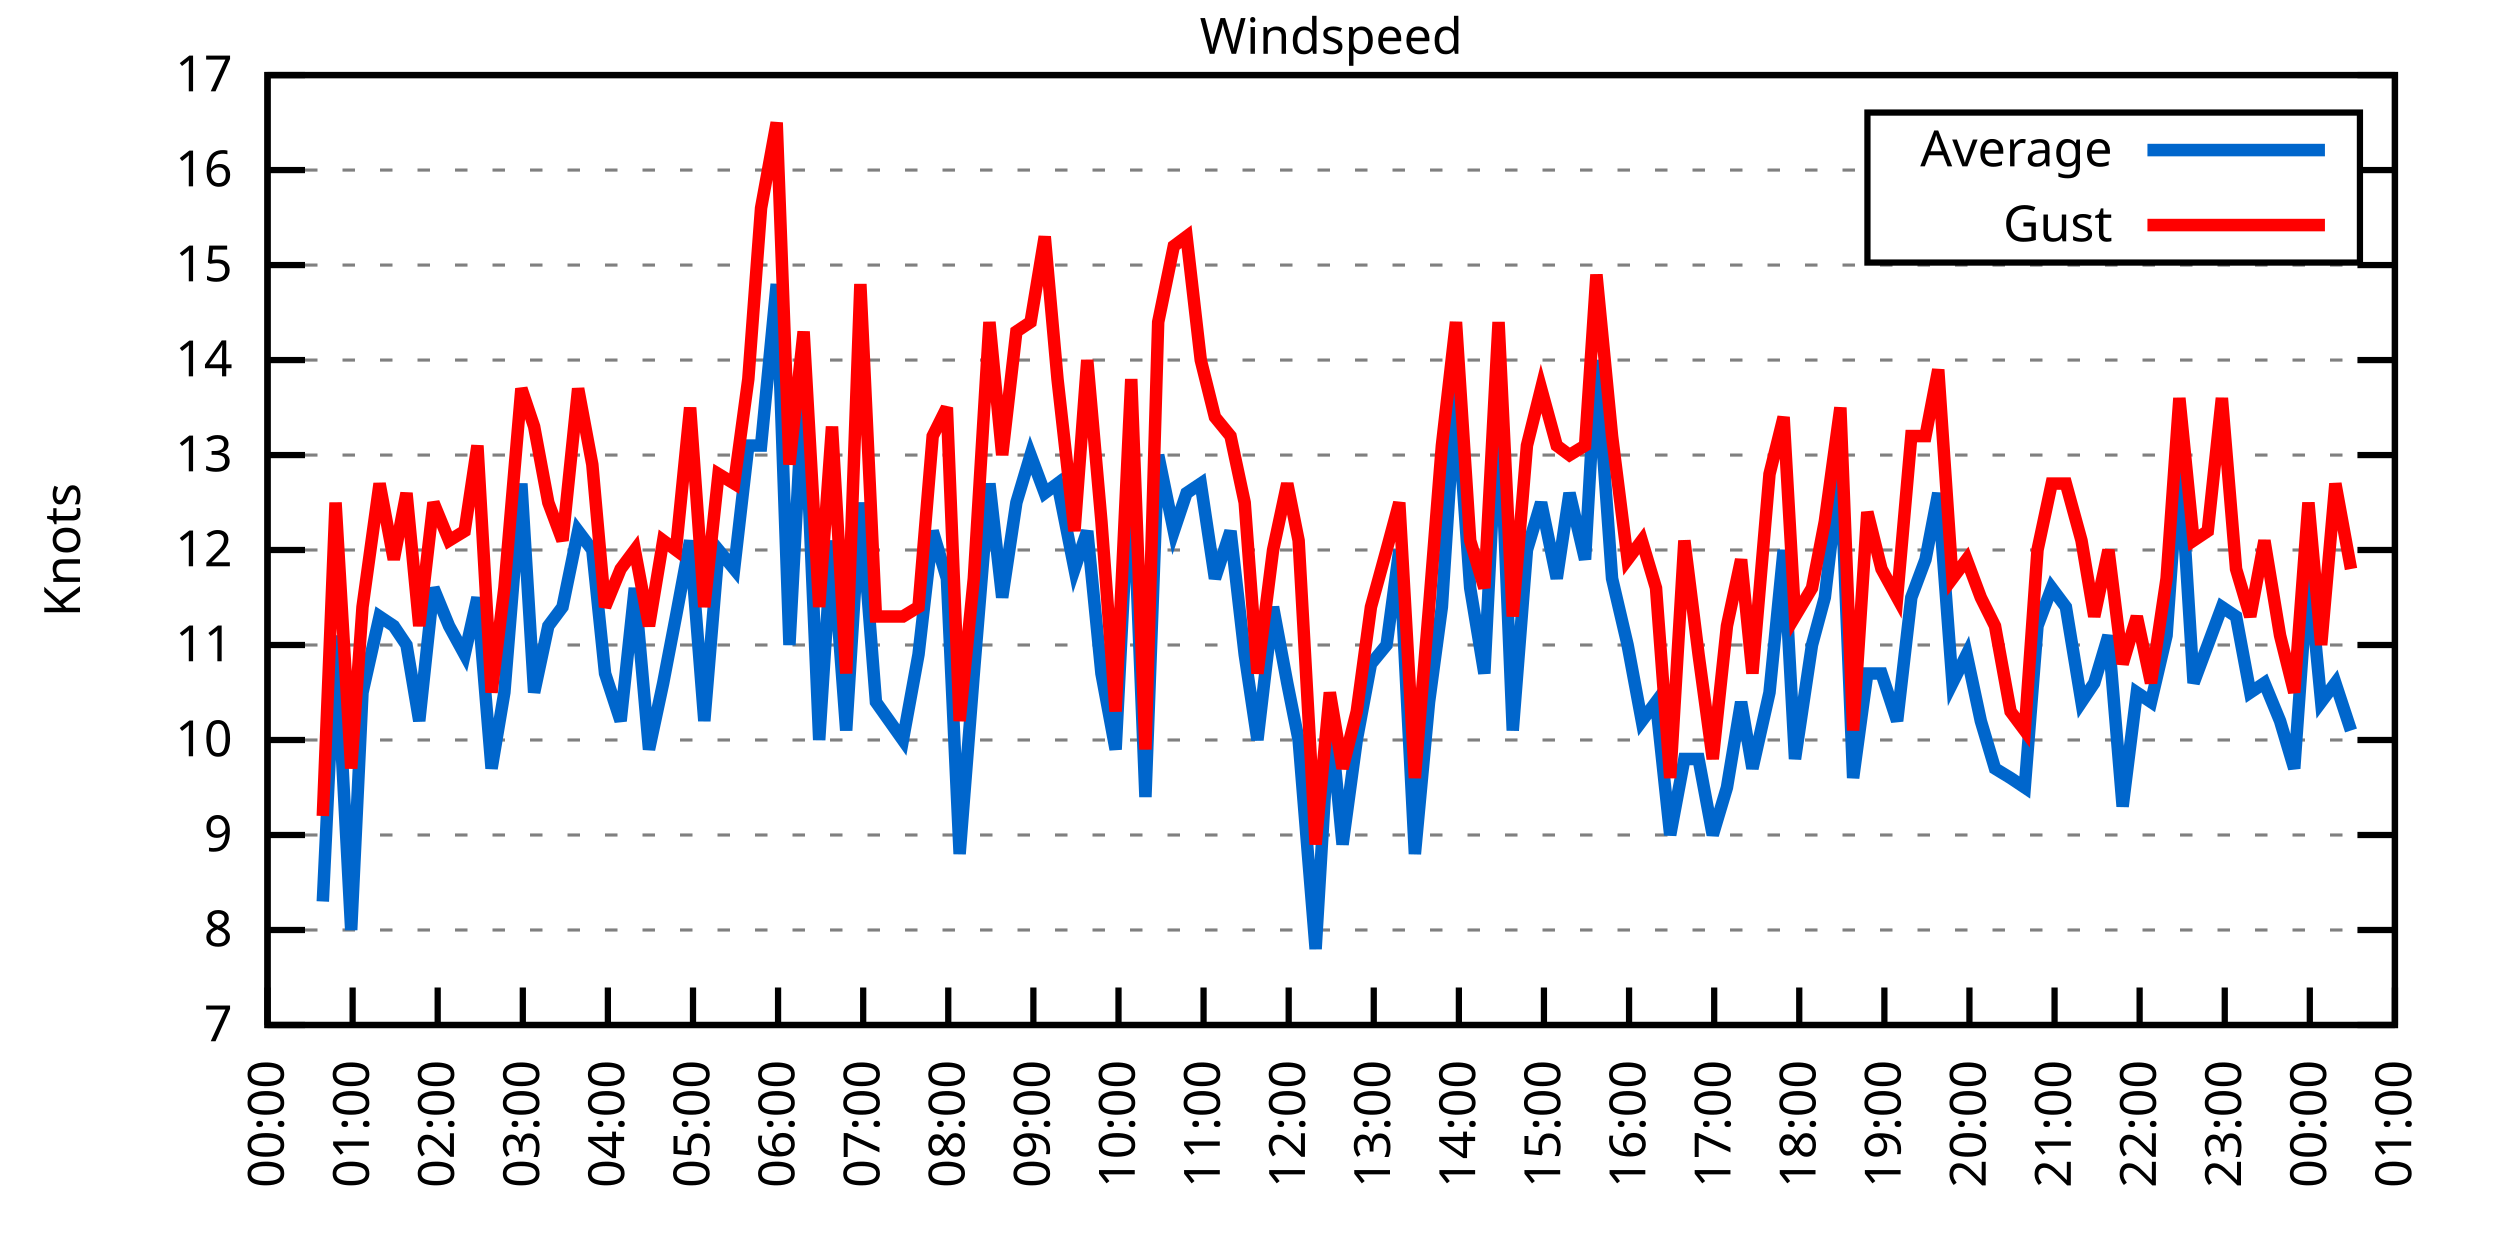
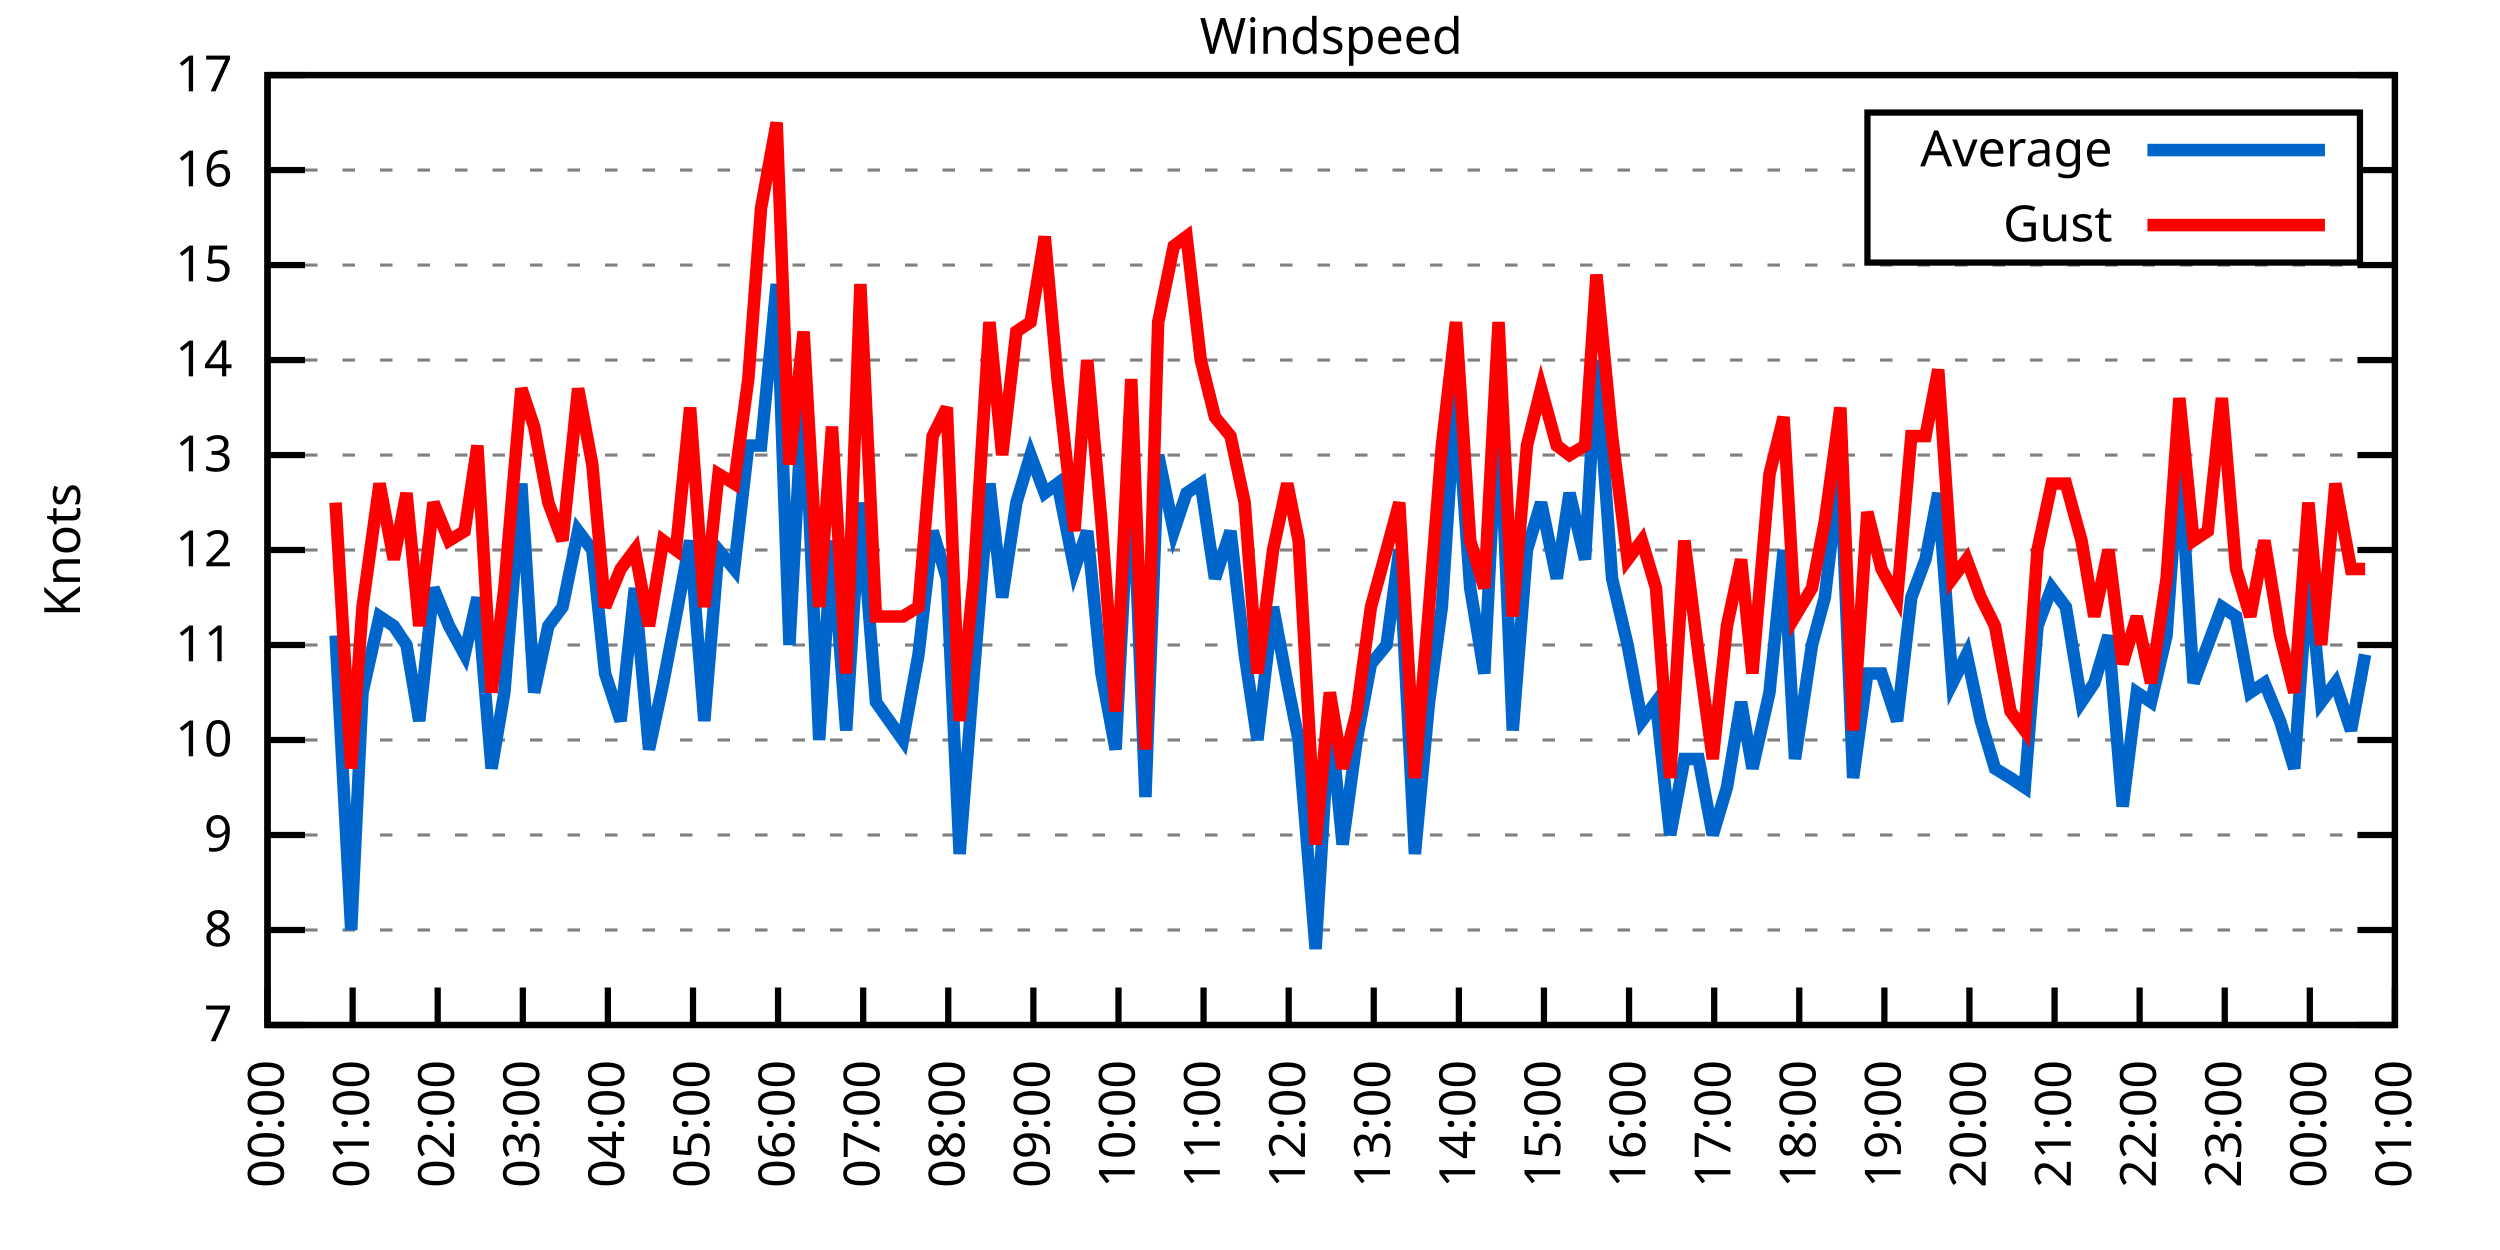
<svg xmlns="http://www.w3.org/2000/svg" xmlns:xlink="http://www.w3.org/1999/xlink" width="400" height="200" viewBox="0 0 400 200">
  <g id="gnuplot_canvas">
    <rect x="0" y="0" width="400" height="200" fill="none" />
    <defs>
      <circle id="gpDot" r="0.5" stroke-width="0.5" stroke="currentColor" />
      <path id="gpPt0" stroke-width="0.333" stroke="currentColor" d="M-1,0 h2 M0,-1 v2" />
      <path id="gpPt1" stroke-width="0.333" stroke="currentColor" d="M-1,-1 L1,1 M1,-1 L-1,1" />
      <path id="gpPt2" stroke-width="0.333" stroke="currentColor" d="M-1,0 L1,0 M0,-1 L0,1 M-1,-1 L1,1 M-1,1 L1,-1" />
      <rect id="gpPt3" stroke-width="0.333" stroke="currentColor" x="-1" y="-1" width="2" height="2" />
      <rect id="gpPt4" stroke-width="0.333" stroke="currentColor" fill="currentColor" x="-1" y="-1" width="2" height="2" />
      <circle id="gpPt5" stroke-width="0.333" stroke="currentColor" cx="0" cy="0" r="1" />
      <use xlink:href="#gpPt5" id="gpPt6" fill="currentColor" stroke="none" />
      <path id="gpPt7" stroke-width="0.333" stroke="currentColor" d="M0,-1.33 L-1.33,0.67 L1.33,0.67 z" />
      <use xlink:href="#gpPt7" id="gpPt8" fill="currentColor" stroke="none" />
      <use xlink:href="#gpPt7" id="gpPt9" stroke="currentColor" transform="rotate(180)" />
      <use xlink:href="#gpPt9" id="gpPt10" fill="currentColor" stroke="none" />
      <use xlink:href="#gpPt3" id="gpPt11" stroke="currentColor" transform="rotate(45)" />
      <use xlink:href="#gpPt11" id="gpPt12" fill="currentColor" stroke="none" />
      <path id="gpPt13" stroke-width="0.333" stroke="currentColor" d="M0,1.330 L1.265,0.411 L0.782,-1.067 L-0.782,-1.076 L-1.265,0.411 z" />
      <use xlink:href="#gpPt13" id="gpPt14" fill="currentColor" stroke="none" />
      <filter id="textbox" filterUnits="objectBoundingBox" x="0" y="0" height="1" width="1">
        <feFlood flood-color="white" flood-opacity="1" result="bgnd" />
        <feComposite in="SourceGraphic" in2="bgnd" operator="atop" />
      </filter>
      <filter id="greybox" filterUnits="objectBoundingBox" x="0" y="0" height="1" width="1">
        <feFlood flood-color="lightgrey" flood-opacity="1" result="grey" />
        <feComposite in="SourceGraphic" in2="grey" operator="atop" />
      </filter>
    </defs>
    <g fill="none" color="white" stroke="currentColor" stroke-width="1.00" stroke-linecap="butt" stroke-linejoin="miter">
</g>
    <g fill="none" color="black" stroke="currentColor" stroke-width="1.00" stroke-linecap="butt" stroke-linejoin="miter">
      <g stroke="none" shape-rendering="crispEdges">
        <polygon fill="rgb(255, 255, 255)" points="42.80,164.00 383.18,164.00 383.18,12.02 42.80,12.02 " />
      </g>
    </g>
    <g fill="none" color="black" stroke="currentColor" stroke-width="1.00" stroke-linecap="butt" stroke-linejoin="miter">
</g>
    <g fill="none" color="black" stroke="black" stroke-width="0.50" stroke-linecap="butt" stroke-linejoin="miter">
</g>
    <g fill="none" color="gray" stroke="currentColor" stroke-width="0.50" stroke-linecap="butt" stroke-linejoin="miter">
      <path stroke="gray" stroke-dasharray="2,4" class="gridline" d="M42.80,164.00 L383.19,164.00  " />
    </g>
    <g fill="none" color="gray" stroke="gray" stroke-width="1.00" stroke-linecap="butt" stroke-linejoin="miter">
</g>
    <g fill="none" color="black" stroke="currentColor" stroke-width="1.00" stroke-linecap="butt" stroke-linejoin="miter">
      <path stroke="black" d="M42.80,164.00 L48.80,164.00 M383.19,164.00 L377.19,164.00  " />
      <g transform="translate(37.20,166.60)" stroke="none" fill="black" font-family="Sans" font-size="8.00" text-anchor="end">
        <text>
          <tspan font-family="Sans"> 7</tspan>
        </text>
      </g>
    </g>
    <g fill="none" color="black" stroke="currentColor" stroke-width="1.00" stroke-linecap="butt" stroke-linejoin="miter">
</g>
    <g fill="none" color="black" stroke="black" stroke-width="0.50" stroke-linecap="butt" stroke-linejoin="miter">
</g>
    <g fill="none" color="gray" stroke="currentColor" stroke-width="0.50" stroke-linecap="butt" stroke-linejoin="miter">
      <path stroke="gray" stroke-dasharray="2,4" class="gridline" d="M42.80,148.80 L383.19,148.80  " />
    </g>
    <g fill="none" color="gray" stroke="gray" stroke-width="1.00" stroke-linecap="butt" stroke-linejoin="miter">
</g>
    <g fill="none" color="black" stroke="currentColor" stroke-width="1.00" stroke-linecap="butt" stroke-linejoin="miter">
      <path stroke="black" d="M42.80,148.80 L48.80,148.80 M383.19,148.80 L377.19,148.80  " />
      <g transform="translate(37.20,151.40)" stroke="none" fill="black" font-family="Sans" font-size="8.00" text-anchor="end">
        <text>
          <tspan font-family="Sans"> 8</tspan>
        </text>
      </g>
    </g>
    <g fill="none" color="black" stroke="currentColor" stroke-width="1.00" stroke-linecap="butt" stroke-linejoin="miter">
</g>
    <g fill="none" color="black" stroke="black" stroke-width="0.50" stroke-linecap="butt" stroke-linejoin="miter">
</g>
    <g fill="none" color="gray" stroke="currentColor" stroke-width="0.50" stroke-linecap="butt" stroke-linejoin="miter">
      <path stroke="gray" stroke-dasharray="2,4" class="gridline" d="M42.80,133.60 L383.19,133.60  " />
    </g>
    <g fill="none" color="gray" stroke="gray" stroke-width="1.00" stroke-linecap="butt" stroke-linejoin="miter">
</g>
    <g fill="none" color="black" stroke="currentColor" stroke-width="1.00" stroke-linecap="butt" stroke-linejoin="miter">
      <path stroke="black" d="M42.80,133.60 L48.80,133.60 M383.19,133.60 L377.19,133.60  " />
      <g transform="translate(37.20,136.20)" stroke="none" fill="black" font-family="Sans" font-size="8.00" text-anchor="end">
        <text>
          <tspan font-family="Sans"> 9</tspan>
        </text>
      </g>
    </g>
    <g fill="none" color="black" stroke="currentColor" stroke-width="1.00" stroke-linecap="butt" stroke-linejoin="miter">
</g>
    <g fill="none" color="black" stroke="black" stroke-width="0.50" stroke-linecap="butt" stroke-linejoin="miter">
</g>
    <g fill="none" color="gray" stroke="currentColor" stroke-width="0.50" stroke-linecap="butt" stroke-linejoin="miter">
      <path stroke="gray" stroke-dasharray="2,4" class="gridline" d="M42.80,118.40 L383.19,118.40  " />
    </g>
    <g fill="none" color="gray" stroke="gray" stroke-width="1.00" stroke-linecap="butt" stroke-linejoin="miter">
</g>
    <g fill="none" color="black" stroke="currentColor" stroke-width="1.00" stroke-linecap="butt" stroke-linejoin="miter">
      <path stroke="black" d="M42.80,118.40 L48.80,118.40 M383.19,118.40 L377.19,118.40  " />
      <g transform="translate(37.20,121.00)" stroke="none" fill="black" font-family="Sans" font-size="8.00" text-anchor="end">
        <text>
          <tspan font-family="Sans"> 10</tspan>
        </text>
      </g>
    </g>
    <g fill="none" color="black" stroke="currentColor" stroke-width="1.00" stroke-linecap="butt" stroke-linejoin="miter">
</g>
    <g fill="none" color="black" stroke="black" stroke-width="0.50" stroke-linecap="butt" stroke-linejoin="miter">
</g>
    <g fill="none" color="gray" stroke="currentColor" stroke-width="0.50" stroke-linecap="butt" stroke-linejoin="miter">
      <path stroke="gray" stroke-dasharray="2,4" class="gridline" d="M42.80,103.20 L383.19,103.20  " />
    </g>
    <g fill="none" color="gray" stroke="gray" stroke-width="1.00" stroke-linecap="butt" stroke-linejoin="miter">
</g>
    <g fill="none" color="black" stroke="currentColor" stroke-width="1.00" stroke-linecap="butt" stroke-linejoin="miter">
      <path stroke="black" d="M42.80,103.20 L48.80,103.20 M383.19,103.20 L377.19,103.20  " />
      <g transform="translate(37.20,105.80)" stroke="none" fill="black" font-family="Sans" font-size="8.00" text-anchor="end">
        <text>
          <tspan font-family="Sans"> 11</tspan>
        </text>
      </g>
    </g>
    <g fill="none" color="black" stroke="currentColor" stroke-width="1.00" stroke-linecap="butt" stroke-linejoin="miter">
</g>
    <g fill="none" color="black" stroke="black" stroke-width="0.50" stroke-linecap="butt" stroke-linejoin="miter">
</g>
    <g fill="none" color="gray" stroke="currentColor" stroke-width="0.50" stroke-linecap="butt" stroke-linejoin="miter">
      <path stroke="gray" stroke-dasharray="2,4" class="gridline" d="M42.80,88.00 L383.19,88.00  " />
    </g>
    <g fill="none" color="gray" stroke="gray" stroke-width="1.00" stroke-linecap="butt" stroke-linejoin="miter">
</g>
    <g fill="none" color="black" stroke="currentColor" stroke-width="1.00" stroke-linecap="butt" stroke-linejoin="miter">
      <path stroke="black" d="M42.80,88.00 L48.80,88.00 M383.19,88.00 L377.19,88.00  " />
      <g transform="translate(37.20,90.60)" stroke="none" fill="black" font-family="Sans" font-size="8.00" text-anchor="end">
        <text>
          <tspan font-family="Sans"> 12</tspan>
        </text>
      </g>
    </g>
    <g fill="none" color="black" stroke="currentColor" stroke-width="1.00" stroke-linecap="butt" stroke-linejoin="miter">
</g>
    <g fill="none" color="black" stroke="black" stroke-width="0.50" stroke-linecap="butt" stroke-linejoin="miter">
</g>
    <g fill="none" color="gray" stroke="currentColor" stroke-width="0.50" stroke-linecap="butt" stroke-linejoin="miter">
      <path stroke="gray" stroke-dasharray="2,4" class="gridline" d="M42.80,72.81 L383.19,72.81  " />
    </g>
    <g fill="none" color="gray" stroke="gray" stroke-width="1.00" stroke-linecap="butt" stroke-linejoin="miter">
</g>
    <g fill="none" color="black" stroke="currentColor" stroke-width="1.00" stroke-linecap="butt" stroke-linejoin="miter">
      <path stroke="black" d="M42.80,72.81 L48.80,72.81 M383.19,72.81 L377.19,72.81  " />
      <g transform="translate(37.20,75.41)" stroke="none" fill="black" font-family="Sans" font-size="8.00" text-anchor="end">
        <text>
          <tspan font-family="Sans"> 13</tspan>
        </text>
      </g>
    </g>
    <g fill="none" color="black" stroke="currentColor" stroke-width="1.00" stroke-linecap="butt" stroke-linejoin="miter">
</g>
    <g fill="none" color="black" stroke="black" stroke-width="0.50" stroke-linecap="butt" stroke-linejoin="miter">
</g>
    <g fill="none" color="gray" stroke="currentColor" stroke-width="0.50" stroke-linecap="butt" stroke-linejoin="miter">
      <path stroke="gray" stroke-dasharray="2,4" class="gridline" d="M42.80,57.61 L383.19,57.61  " />
    </g>
    <g fill="none" color="gray" stroke="gray" stroke-width="1.00" stroke-linecap="butt" stroke-linejoin="miter">
</g>
    <g fill="none" color="black" stroke="currentColor" stroke-width="1.00" stroke-linecap="butt" stroke-linejoin="miter">
      <path stroke="black" d="M42.80,57.61 L48.80,57.61 M383.19,57.61 L377.19,57.61  " />
      <g transform="translate(37.20,60.21)" stroke="none" fill="black" font-family="Sans" font-size="8.00" text-anchor="end">
        <text>
          <tspan font-family="Sans"> 14</tspan>
        </text>
      </g>
    </g>
    <g fill="none" color="black" stroke="currentColor" stroke-width="1.00" stroke-linecap="butt" stroke-linejoin="miter">
</g>
    <g fill="none" color="black" stroke="black" stroke-width="0.50" stroke-linecap="butt" stroke-linejoin="miter">
</g>
    <g fill="none" color="gray" stroke="currentColor" stroke-width="0.50" stroke-linecap="butt" stroke-linejoin="miter">
      <path stroke="gray" stroke-dasharray="2,4" class="gridline" d="M42.80,42.41 L383.19,42.41  " />
    </g>
    <g fill="none" color="gray" stroke="gray" stroke-width="1.00" stroke-linecap="butt" stroke-linejoin="miter">
</g>
    <g fill="none" color="black" stroke="currentColor" stroke-width="1.00" stroke-linecap="butt" stroke-linejoin="miter">
      <path stroke="black" d="M42.80,42.41 L48.80,42.41 M383.19,42.41 L377.19,42.41  " />
      <g transform="translate(37.20,45.01)" stroke="none" fill="black" font-family="Sans" font-size="8.00" text-anchor="end">
        <text>
          <tspan font-family="Sans"> 15</tspan>
        </text>
      </g>
    </g>
    <g fill="none" color="black" stroke="currentColor" stroke-width="1.00" stroke-linecap="butt" stroke-linejoin="miter">
</g>
    <g fill="none" color="black" stroke="black" stroke-width="0.50" stroke-linecap="butt" stroke-linejoin="miter">
</g>
    <g fill="none" color="gray" stroke="currentColor" stroke-width="0.50" stroke-linecap="butt" stroke-linejoin="miter">
      <path stroke="gray" stroke-dasharray="2,4" class="gridline" d="M42.80,27.21 L298.79,27.21 M377.59,27.21 L383.19,27.21  " />
    </g>
    <g fill="none" color="gray" stroke="gray" stroke-width="1.00" stroke-linecap="butt" stroke-linejoin="miter">
</g>
    <g fill="none" color="black" stroke="currentColor" stroke-width="1.00" stroke-linecap="butt" stroke-linejoin="miter">
      <path stroke="black" d="M42.80,27.21 L48.80,27.21 M383.19,27.21 L377.19,27.21  " />
      <g transform="translate(37.20,29.81)" stroke="none" fill="black" font-family="Sans" font-size="8.00" text-anchor="end">
        <text>
          <tspan font-family="Sans"> 16</tspan>
        </text>
      </g>
    </g>
    <g fill="none" color="black" stroke="currentColor" stroke-width="1.00" stroke-linecap="butt" stroke-linejoin="miter">
</g>
    <g fill="none" color="black" stroke="black" stroke-width="0.50" stroke-linecap="butt" stroke-linejoin="miter">
</g>
    <g fill="none" color="gray" stroke="currentColor" stroke-width="0.50" stroke-linecap="butt" stroke-linejoin="miter">
      <path stroke="gray" stroke-dasharray="2,4" class="gridline" d="M42.80,12.01 L383.19,12.01  " />
    </g>
    <g fill="none" color="gray" stroke="gray" stroke-width="1.00" stroke-linecap="butt" stroke-linejoin="miter">
</g>
    <g fill="none" color="black" stroke="currentColor" stroke-width="1.00" stroke-linecap="butt" stroke-linejoin="miter">
      <path stroke="black" d="M42.80,12.01 L48.80,12.01 M383.19,12.01 L377.19,12.01  " />
      <g transform="translate(37.20,14.61)" stroke="none" fill="black" font-family="Sans" font-size="8.00" text-anchor="end">
        <text>
          <tspan font-family="Sans"> 17</tspan>
        </text>
      </g>
    </g>
    <g fill="none" color="black" stroke="currentColor" stroke-width="1.00" stroke-linecap="butt" stroke-linejoin="miter">
      <path stroke="black" d="M42.80,164.00 L42.80,158.00  " />
      <g transform="translate(45.40,169.60) rotate(270.00)" stroke="none" fill="black" font-family="Sans" font-size="8.00" text-anchor="end">
        <text>
          <tspan font-family="Sans">00:00</tspan>
        </text>
      </g>
    </g>
    <g fill="none" color="black" stroke="currentColor" stroke-width="1.00" stroke-linecap="butt" stroke-linejoin="miter">
      <path stroke="black" d="M56.42,164.00 L56.42,158.00  " />
      <g transform="translate(59.02,169.60) rotate(270.00)" stroke="none" fill="black" font-family="Sans" font-size="8.00" text-anchor="end">
        <text>
          <tspan font-family="Sans">01:00</tspan>
        </text>
      </g>
    </g>
    <g fill="none" color="black" stroke="currentColor" stroke-width="1.00" stroke-linecap="butt" stroke-linejoin="miter">
      <path stroke="black" d="M70.03,164.00 L70.03,158.00  " />
      <g transform="translate(72.63,169.60) rotate(270.00)" stroke="none" fill="black" font-family="Sans" font-size="8.00" text-anchor="end">
        <text>
          <tspan font-family="Sans">02:00</tspan>
        </text>
      </g>
    </g>
    <g fill="none" color="black" stroke="currentColor" stroke-width="1.00" stroke-linecap="butt" stroke-linejoin="miter">
      <path stroke="black" d="M83.65,164.00 L83.65,158.00  " />
      <g transform="translate(86.25,169.60) rotate(270.00)" stroke="none" fill="black" font-family="Sans" font-size="8.00" text-anchor="end">
        <text>
          <tspan font-family="Sans">03:00</tspan>
        </text>
      </g>
    </g>
    <g fill="none" color="black" stroke="currentColor" stroke-width="1.00" stroke-linecap="butt" stroke-linejoin="miter">
      <path stroke="black" d="M97.26,164.00 L97.26,158.00  " />
      <g transform="translate(99.86,169.60) rotate(270.00)" stroke="none" fill="black" font-family="Sans" font-size="8.00" text-anchor="end">
        <text>
          <tspan font-family="Sans">04:00</tspan>
        </text>
      </g>
    </g>
    <g fill="none" color="black" stroke="currentColor" stroke-width="1.00" stroke-linecap="butt" stroke-linejoin="miter">
      <path stroke="black" d="M110.88,164.00 L110.88,158.00  " />
      <g transform="translate(113.48,169.60) rotate(270.00)" stroke="none" fill="black" font-family="Sans" font-size="8.00" text-anchor="end">
        <text>
          <tspan font-family="Sans">05:00</tspan>
        </text>
      </g>
    </g>
    <g fill="none" color="black" stroke="currentColor" stroke-width="1.00" stroke-linecap="butt" stroke-linejoin="miter">
      <path stroke="black" d="M124.49,164.00 L124.49,158.00  " />
      <g transform="translate(127.09,169.60) rotate(270.00)" stroke="none" fill="black" font-family="Sans" font-size="8.00" text-anchor="end">
        <text>
          <tspan font-family="Sans">06:00</tspan>
        </text>
      </g>
    </g>
    <g fill="none" color="black" stroke="currentColor" stroke-width="1.00" stroke-linecap="butt" stroke-linejoin="miter">
      <path stroke="black" d="M138.11,164.00 L138.11,158.00  " />
      <g transform="translate(140.71,169.60) rotate(270.00)" stroke="none" fill="black" font-family="Sans" font-size="8.00" text-anchor="end">
        <text>
          <tspan font-family="Sans">07:00</tspan>
        </text>
      </g>
    </g>
    <g fill="none" color="black" stroke="currentColor" stroke-width="1.00" stroke-linecap="butt" stroke-linejoin="miter">
      <path stroke="black" d="M151.72,164.00 L151.72,158.00  " />
      <g transform="translate(154.32,169.60) rotate(270.00)" stroke="none" fill="black" font-family="Sans" font-size="8.00" text-anchor="end">
        <text>
          <tspan font-family="Sans">08:00</tspan>
        </text>
      </g>
    </g>
    <g fill="none" color="black" stroke="currentColor" stroke-width="1.00" stroke-linecap="butt" stroke-linejoin="miter">
      <path stroke="black" d="M165.34,164.00 L165.34,158.00  " />
      <g transform="translate(167.94,169.60) rotate(270.00)" stroke="none" fill="black" font-family="Sans" font-size="8.00" text-anchor="end">
        <text>
          <tspan font-family="Sans">09:00</tspan>
        </text>
      </g>
    </g>
    <g fill="none" color="black" stroke="currentColor" stroke-width="1.00" stroke-linecap="butt" stroke-linejoin="miter">
      <path stroke="black" d="M178.96,164.00 L178.96,158.00  " />
      <g transform="translate(181.56,169.60) rotate(270.00)" stroke="none" fill="black" font-family="Sans" font-size="8.00" text-anchor="end">
        <text>
          <tspan font-family="Sans">10:00</tspan>
        </text>
      </g>
    </g>
    <g fill="none" color="black" stroke="currentColor" stroke-width="1.00" stroke-linecap="butt" stroke-linejoin="miter">
      <path stroke="black" d="M192.57,164.00 L192.57,158.00  " />
      <g transform="translate(195.17,169.60) rotate(270.00)" stroke="none" fill="black" font-family="Sans" font-size="8.00" text-anchor="end">
        <text>
          <tspan font-family="Sans">11:00</tspan>
        </text>
      </g>
    </g>
    <g fill="none" color="black" stroke="currentColor" stroke-width="1.00" stroke-linecap="butt" stroke-linejoin="miter">
      <path stroke="black" d="M206.19,164.00 L206.19,158.00  " />
      <g transform="translate(208.79,169.60) rotate(270.00)" stroke="none" fill="black" font-family="Sans" font-size="8.00" text-anchor="end">
        <text>
          <tspan font-family="Sans">12:00</tspan>
        </text>
      </g>
    </g>
    <g fill="none" color="black" stroke="currentColor" stroke-width="1.00" stroke-linecap="butt" stroke-linejoin="miter">
      <path stroke="black" d="M219.80,164.00 L219.80,158.00  " />
      <g transform="translate(222.40,169.60) rotate(270.00)" stroke="none" fill="black" font-family="Sans" font-size="8.00" text-anchor="end">
        <text>
          <tspan font-family="Sans">13:00</tspan>
        </text>
      </g>
    </g>
    <g fill="none" color="black" stroke="currentColor" stroke-width="1.00" stroke-linecap="butt" stroke-linejoin="miter">
      <path stroke="black" d="M233.42,164.00 L233.42,158.00  " />
      <g transform="translate(236.02,169.60) rotate(270.00)" stroke="none" fill="black" font-family="Sans" font-size="8.00" text-anchor="end">
        <text>
          <tspan font-family="Sans">14:00</tspan>
        </text>
      </g>
    </g>
    <g fill="none" color="black" stroke="currentColor" stroke-width="1.00" stroke-linecap="butt" stroke-linejoin="miter">
      <path stroke="black" d="M247.03,164.00 L247.03,158.00  " />
      <g transform="translate(249.63,169.60) rotate(270.00)" stroke="none" fill="black" font-family="Sans" font-size="8.00" text-anchor="end">
        <text>
          <tspan font-family="Sans">15:00</tspan>
        </text>
      </g>
    </g>
    <g fill="none" color="black" stroke="currentColor" stroke-width="1.00" stroke-linecap="butt" stroke-linejoin="miter">
      <path stroke="black" d="M260.65,164.00 L260.65,158.00  " />
      <g transform="translate(263.25,169.60) rotate(270.00)" stroke="none" fill="black" font-family="Sans" font-size="8.00" text-anchor="end">
        <text>
          <tspan font-family="Sans">16:00</tspan>
        </text>
      </g>
    </g>
    <g fill="none" color="black" stroke="currentColor" stroke-width="1.00" stroke-linecap="butt" stroke-linejoin="miter">
      <path stroke="black" d="M274.27,164.00 L274.27,158.00  " />
      <g transform="translate(276.87,169.60) rotate(270.00)" stroke="none" fill="black" font-family="Sans" font-size="8.00" text-anchor="end">
        <text>
          <tspan font-family="Sans">17:00</tspan>
        </text>
      </g>
    </g>
    <g fill="none" color="black" stroke="currentColor" stroke-width="1.00" stroke-linecap="butt" stroke-linejoin="miter">
      <path stroke="black" d="M287.88,164.00 L287.88,158.00  " />
      <g transform="translate(290.48,169.60) rotate(270.00)" stroke="none" fill="black" font-family="Sans" font-size="8.00" text-anchor="end">
        <text>
          <tspan font-family="Sans">18:00</tspan>
        </text>
      </g>
    </g>
    <g fill="none" color="black" stroke="currentColor" stroke-width="1.00" stroke-linecap="butt" stroke-linejoin="miter">
      <path stroke="black" d="M301.50,164.00 L301.50,158.00  " />
      <g transform="translate(304.10,169.60) rotate(270.00)" stroke="none" fill="black" font-family="Sans" font-size="8.00" text-anchor="end">
        <text>
          <tspan font-family="Sans">19:00</tspan>
        </text>
      </g>
    </g>
    <g fill="none" color="black" stroke="currentColor" stroke-width="1.00" stroke-linecap="butt" stroke-linejoin="miter">
      <path stroke="black" d="M315.11,164.00 L315.11,158.00  " />
      <g transform="translate(317.71,169.60) rotate(270.00)" stroke="none" fill="black" font-family="Sans" font-size="8.00" text-anchor="end">
        <text>
          <tspan font-family="Sans">20:00</tspan>
        </text>
      </g>
    </g>
    <g fill="none" color="black" stroke="currentColor" stroke-width="1.00" stroke-linecap="butt" stroke-linejoin="miter">
      <path stroke="black" d="M328.73,164.00 L328.73,158.00  " />
      <g transform="translate(331.33,169.60) rotate(270.00)" stroke="none" fill="black" font-family="Sans" font-size="8.00" text-anchor="end">
        <text>
          <tspan font-family="Sans">21:00</tspan>
        </text>
      </g>
    </g>
    <g fill="none" color="black" stroke="currentColor" stroke-width="1.00" stroke-linecap="butt" stroke-linejoin="miter">
      <path stroke="black" d="M342.34,164.00 L342.34,158.00  " />
      <g transform="translate(344.94,169.60) rotate(270.00)" stroke="none" fill="black" font-family="Sans" font-size="8.00" text-anchor="end">
        <text>
          <tspan font-family="Sans">22:00</tspan>
        </text>
      </g>
    </g>
    <g fill="none" color="black" stroke="currentColor" stroke-width="1.00" stroke-linecap="butt" stroke-linejoin="miter">
      <path stroke="black" d="M355.96,164.00 L355.96,158.00  " />
      <g transform="translate(358.56,169.60) rotate(270.00)" stroke="none" fill="black" font-family="Sans" font-size="8.00" text-anchor="end">
        <text>
          <tspan font-family="Sans">23:00</tspan>
        </text>
      </g>
    </g>
    <g fill="none" color="black" stroke="currentColor" stroke-width="1.00" stroke-linecap="butt" stroke-linejoin="miter">
      <path stroke="black" d="M369.57,164.00 L369.57,158.00  " />
      <g transform="translate(372.17,169.60) rotate(270.00)" stroke="none" fill="black" font-family="Sans" font-size="8.00" text-anchor="end">
        <text>
          <tspan font-family="Sans">00:00</tspan>
        </text>
      </g>
    </g>
    <g fill="none" color="black" stroke="currentColor" stroke-width="1.00" stroke-linecap="butt" stroke-linejoin="miter">
      <path stroke="black" d="M383.19,164.00 L383.19,158.00  " />
      <g transform="translate(385.79,169.60) rotate(270.00)" stroke="none" fill="black" font-family="Sans" font-size="8.00" text-anchor="end">
        <text>
          <tspan font-family="Sans">01:00</tspan>
        </text>
      </g>
    </g>
    <g fill="none" color="black" stroke="currentColor" stroke-width="1.00" stroke-linecap="butt" stroke-linejoin="miter">
</g>
    <g fill="none" color="black" stroke="currentColor" stroke-width="1.00" stroke-linecap="butt" stroke-linejoin="miter">
      <path stroke="black" d="M42.80,12.01 L42.80,164.00 L383.19,164.00 L383.19,12.01 L42.80,12.01 Z  " />
    </g>
    <g fill="none" color="black" stroke="currentColor" stroke-width="1.00" stroke-linecap="butt" stroke-linejoin="miter">
</g>
    <g fill="none" color="black" stroke="currentColor" stroke-width="1.00" stroke-linecap="butt" stroke-linejoin="miter">
      <path stroke="black" d="M298.79,42.01 L298.79,18.01 L377.59,18.01 L377.59,42.01 L298.79,42.01 Z  " />
    </g>
    <g id="Windspeed_plot_1">
      <g fill="none" color="white" stroke="black" stroke-width="2.00" stroke-linecap="butt" stroke-linejoin="miter">
</g>
      <g fill="none" color="black" stroke="currentColor" stroke-width="2.00" stroke-linecap="butt" stroke-linejoin="miter">
        <g transform="translate(337.99,26.61)" stroke="none" fill="black" font-family="Sans" font-size="8.00" text-anchor="end">
          <text>
            <tspan font-family="Sans">Average</tspan>
          </text>
        </g>
      </g>
      <g fill="none" color="black" stroke="currentColor" stroke-width="2.00" stroke-linecap="butt" stroke-linejoin="miter">
-         <path stroke="rgb(  0, 102, 204)" d="M343.59,24.01 L371.99,24.01 M51.65,144.24 L53.69,101.68 L56.19,148.80 L58.00,110.80 L60.73,98.64 L63.00,100.16   L65.04,103.20 L67.08,115.36 L69.35,94.08 L71.85,100.16 L74.34,104.72 L76.39,95.60 L78.65,122.96 L80.70,110.80   L83.42,77.37 L85.46,110.80 L87.73,100.16 L90.00,97.12 L92.50,84.97 L94.77,88.00 L96.81,107.76 L99.30,115.36   L101.57,94.08 L103.84,119.92 L106.11,109.28 L108.15,98.64 L110.42,86.49 L112.69,115.36 L114.96,88.00 L117.46,91.04   L119.73,71.29 L121.77,71.29 L124.27,45.45 L126.31,103.20 L128.58,60.65 L131.07,118.40 L133.12,86.49 L135.39,116.88   L137.66,80.41 L140.15,112.32 L144.46,118.40 L146.96,104.72 L149.23,84.97 L151.50,92.56 L153.54,136.64 L155.81,107.76   L158.31,77.37 L160.35,95.60 L162.62,80.41 L164.89,72.81 L167.16,78.89 L169.20,77.37 L171.92,91.04 L173.96,84.97   L176.23,107.76 L178.50,119.92 L181.00,71.29 L183.27,127.52 L185.31,72.81 L187.81,84.97 L189.85,78.89 L192.12,77.37   L194.39,92.56 L196.88,84.97 L199.15,104.72 L201.19,118.40 L203.69,97.12 L205.96,109.28 L207.78,118.40 L210.50,151.84   L212.77,113.84 L214.81,135.12 L217.08,118.40 L219.35,106.24 L221.85,103.20 L223.89,88.00 L226.38,136.64 L228.65,112.32   L230.70,97.12 L232.96,62.17 L235.23,94.08 L237.50,107.76 L239.77,62.17 L242.04,116.88 L244.31,88.00 L246.58,80.41   L249.08,92.56 L251.12,78.89 L253.61,89.52 L255.43,57.61 L257.93,92.56 L260.42,103.20 L262.69,115.36 L264.96,112.32   L267.23,133.60 L269.50,121.44 L271.77,121.44 L274.04,133.60 L276.31,126.00 L278.58,112.32 L280.39,122.96 L283.12,110.80   L285.38,88.00 L287.20,121.44 L289.92,103.20 L291.97,95.60 L294.46,74.33 L296.50,124.48 L298.77,107.76 L301.04,107.76   L303.54,115.36 L305.81,95.60 L308.08,89.52 L310.12,78.89 L312.39,109.28 L314.66,104.72 L316.93,115.36 L319.20,122.96   L321.69,124.48 L323.96,126.00 L326.00,100.16 L328.27,94.08 L330.54,97.12 L333.04,112.32 L335.08,109.28 L337.35,101.68   L339.62,129.04 L341.89,110.80 L344.16,112.32 L346.65,101.68 L348.70,72.81 L350.97,109.28 L353.24,103.20 L355.50,97.12   L357.77,98.64 L360.04,110.80 L362.31,109.28 L364.81,115.36 L367.08,122.96 L369.35,91.04 L371.39,112.32 L373.66,109.28   L376.16,116.88  " />
+         <path stroke="rgb(  0, 102, 204)" d="M343.59,24.01 L371.99,24.01 M53.69,101.68 L56.19,148.80 L58.00,110.80 L60.73,98.64 L63.00,100.16 L65.04,103.20   L67.08,115.36 L69.35,94.08 L71.85,100.16 L74.34,104.72 L76.39,95.60 L78.65,122.96 L80.70,110.80 L83.42,77.37   L85.46,110.80 L87.73,100.16 L90.00,97.12 L92.50,84.97 L94.77,88.00 L96.81,107.76 L99.30,115.36 L101.57,94.08   L103.84,119.92 L106.11,109.28 L108.15,98.64 L110.42,86.49 L112.69,115.36 L114.96,88.00 L117.46,91.04 L119.73,71.29   L121.77,71.29 L124.27,45.45 L126.31,103.20 L128.58,60.65 L131.07,118.40 L133.12,86.49 L135.39,116.88 L137.66,80.41   L140.15,112.32 L144.46,118.40 L146.96,104.72 L149.23,84.97 L151.50,92.56 L153.54,136.64 L155.81,107.76 L158.31,77.37   L160.35,95.60 L162.62,80.41 L164.89,72.81 L167.16,78.89 L169.20,77.37 L171.92,91.04 L173.96,84.97 L176.23,107.76   L178.50,119.92 L181.00,71.29 L183.27,127.52 L185.31,72.81 L187.81,84.97 L189.85,78.89 L192.12,77.37 L194.39,92.56   L196.88,84.97 L199.15,104.72 L201.19,118.40 L203.69,97.12 L205.96,109.28 L207.78,118.40 L210.50,151.84 L212.77,113.84   L214.81,135.12 L217.08,118.40 L219.35,106.24 L221.85,103.20 L223.89,88.00 L226.38,136.64 L228.65,112.32 L230.70,97.12   L232.96,62.17 L235.23,94.08 L237.50,107.76 L239.77,62.17 L242.04,116.88 L244.31,88.00 L246.58,80.41 L249.08,92.56   L251.12,78.89 L253.61,89.52 L255.43,57.61 L257.93,92.56 L260.42,103.20 L262.69,115.36 L264.96,112.32 L267.23,133.60   L269.50,121.44 L271.77,121.44 L274.04,133.60 L276.31,126.00 L278.58,112.32 L280.39,122.96 L283.12,110.80 L285.38,88.00   L287.20,121.44 L289.92,103.20 L291.97,95.60 L294.46,74.33 L296.50,124.48 L298.77,107.76 L301.04,107.76 L303.54,115.36   L305.81,95.60 L308.08,89.52 L310.12,78.89 L312.39,109.28 L314.66,104.72 L316.93,115.36 L319.20,122.96 L321.69,124.48   L323.96,126.00 L326.00,100.16 L328.27,94.08 L330.54,97.12 L333.04,112.32 L335.08,109.28 L337.35,101.68 L339.62,129.04   L341.89,110.80 L344.16,112.32 L346.65,101.68 L348.70,72.81 L350.97,109.28 L353.24,103.20 L355.50,97.12 L357.77,98.64   L360.04,110.80 L362.31,109.28 L364.81,115.36 L367.08,122.96 L369.35,91.04 L371.39,112.32 L373.66,109.28 L376.16,116.88   L378.42,104.72  " />
      </g>
    </g>
    <g id="Windspeed_plot_2">
      <g fill="none" color="black" stroke="currentColor" stroke-width="2.00" stroke-linecap="butt" stroke-linejoin="miter">
        <g transform="translate(337.99,38.61)" stroke="none" fill="black" font-family="Sans" font-size="8.00" text-anchor="end">
          <text>
            <tspan font-family="Sans">Gust</tspan>
          </text>
        </g>
      </g>
      <g fill="none" color="black" stroke="currentColor" stroke-width="2.00" stroke-linecap="butt" stroke-linejoin="miter">
-         <path stroke="rgb(255,   0,   0)" d="M343.59,36.01 L371.99,36.01 M51.65,130.56 L53.69,80.41 L56.19,122.96 L58.00,97.12 L60.73,77.37 L63.00,89.52   L65.04,78.89 L67.08,100.16 L69.35,80.41 L71.85,86.49 L74.34,84.97 L76.39,71.29 L78.65,110.80 L80.70,94.08   L83.42,62.17 L85.46,68.25 L87.73,80.41 L90.00,86.49 L92.50,62.17 L94.77,74.33 L96.81,97.12 L99.30,91.04   L101.57,88.00 L103.84,100.16 L106.11,86.49 L108.15,88.00 L110.42,65.21 L112.69,97.12 L114.96,75.85 L117.46,77.37   L119.73,60.65 L121.77,33.29 L124.27,19.61 L126.31,74.33 L128.58,53.05 L131.07,97.12 L133.12,68.25 L135.39,107.76   L137.66,45.45 L140.15,98.64 L144.46,98.64 L146.96,97.12 L149.23,69.77 L151.50,65.21 L153.54,115.36 L155.81,92.56   L158.31,51.53 L160.35,72.81 L162.62,53.05 L164.89,51.53 L167.16,37.85 L169.20,60.65 L171.92,84.97 L173.96,57.61   L176.23,83.45 L178.50,113.84 L181.00,60.65 L183.27,119.92 L185.31,51.53 L187.81,39.37 L189.85,37.85 L192.12,57.61   L194.39,66.73 L196.88,69.77 L199.15,80.41 L201.19,107.76 L203.69,88.00 L205.96,77.37 L207.78,86.49 L210.50,135.12   L212.77,110.80 L214.81,122.96 L217.08,113.84 L219.35,97.12 L221.85,88.00 L223.89,80.41 L226.38,124.48 L228.65,97.12   L230.70,71.29 L232.96,51.53 L235.23,86.49 L237.50,94.08 L239.77,51.53 L242.04,98.64 L244.31,71.29 L246.58,62.17   L249.08,71.29 L251.12,72.81 L253.61,71.29 L255.43,43.93 L257.93,69.77 L260.42,89.52 L262.69,86.49 L264.96,94.08   L267.23,124.48 L269.50,86.49 L271.77,104.72 L274.04,121.44 L276.31,100.16 L278.58,89.52 L280.39,107.76 L283.12,75.85   L285.38,66.73 L287.20,98.64 L289.92,94.08 L291.97,83.45 L294.46,65.21 L296.50,116.88 L298.77,81.93 L301.04,91.04   L303.54,95.60 L305.81,69.77 L308.08,69.77 L310.12,59.13 L312.39,92.56 L314.66,89.52 L316.93,95.60 L319.20,100.16   L321.69,113.84 L323.96,116.88 L326.00,88.00 L328.27,77.37 L330.54,77.37 L333.04,86.49 L335.08,98.64 L337.35,88.00   L339.62,106.24 L341.89,98.64 L344.16,109.28 L346.65,92.56 L348.70,63.69 L350.97,86.49 L353.24,84.97 L355.50,63.69   L357.77,91.04 L360.04,98.64 L362.31,86.49 L364.81,101.68 L367.08,110.80 L369.35,80.41 L371.39,103.20 L373.66,77.37   L376.16,91.04  " />
+         <path stroke="rgb(255,   0,   0)" d="M343.59,36.01 L371.99,36.01 M53.69,80.41 L56.19,122.96 L58.00,97.12 L60.73,77.37 L63.00,89.52 L65.04,78.89   L67.08,100.16 L69.35,80.41 L71.85,86.49 L74.34,84.97 L76.39,71.29 L78.65,110.80 L80.70,94.08 L83.42,62.17   L85.46,68.25 L87.73,80.41 L90.00,86.49 L92.50,62.17 L94.77,74.33 L96.81,97.12 L99.30,91.04 L101.57,88.00   L103.84,100.16 L106.11,86.49 L108.15,88.00 L110.42,65.21 L112.69,97.12 L114.96,75.85 L117.46,77.37 L119.73,60.65   L121.77,33.29 L124.27,19.61 L126.31,74.33 L128.58,53.05 L131.07,97.12 L133.12,68.25 L135.39,107.76 L137.66,45.45   L140.15,98.64 L144.46,98.64 L146.96,97.12 L149.23,69.77 L151.50,65.21 L153.54,115.36 L155.81,92.56 L158.31,51.53   L160.35,72.81 L162.62,53.05 L164.89,51.53 L167.16,37.85 L169.20,60.65 L171.92,84.97 L173.96,57.61 L176.23,83.45   L178.50,113.84 L181.00,60.65 L183.27,119.92 L185.31,51.53 L187.81,39.37 L189.85,37.85 L192.12,57.61 L194.39,66.73   L196.88,69.77 L199.15,80.41 L201.19,107.76 L203.69,88.00 L205.96,77.37 L207.78,86.49 L210.50,135.12 L212.77,110.80   L214.81,122.96 L217.08,113.84 L219.35,97.12 L221.85,88.00 L223.89,80.41 L226.38,124.48 L228.65,97.12 L230.70,71.29   L232.96,51.53 L235.23,86.49 L237.50,94.08 L239.77,51.53 L242.04,98.64 L244.31,71.29 L246.58,62.17 L249.08,71.29   L251.12,72.81 L253.61,71.29 L255.43,43.93 L257.93,69.77 L260.42,89.52 L262.69,86.49 L264.96,94.08 L267.23,124.48   L269.50,86.49 L271.77,104.72 L274.04,121.44 L276.31,100.16 L278.58,89.52 L280.39,107.76 L283.12,75.85 L285.38,66.73   L287.20,98.64 L289.92,94.08 L291.97,83.45 L294.46,65.21 L296.50,116.88 L298.77,81.93 L301.04,91.04 L303.54,95.60   L305.81,69.77 L308.08,69.77 L310.12,59.13 L312.39,92.56 L314.66,89.52 L316.93,95.60 L319.20,100.16 L321.69,113.84   L323.96,116.88 L326.00,88.00 L328.27,77.37 L330.54,77.37 L333.04,86.49 L335.08,98.64 L337.35,88.00 L339.62,106.24   L341.89,98.64 L344.16,109.28 L346.65,92.56 L348.70,63.69 L350.97,86.49 L353.24,84.97 L355.50,63.69 L357.77,91.04   L360.04,98.64 L362.31,86.49 L364.81,101.68 L367.08,110.80 L369.35,80.41 L371.39,103.20 L373.66,77.37 L376.16,91.04   L378.42,91.04  " />
      </g>
    </g>
    <g fill="none" color="black" stroke="currentColor" stroke-width="2.00" stroke-linecap="butt" stroke-linejoin="miter">
</g>
    <g fill="none" color="black" stroke="black" stroke-width="1.00" stroke-linecap="butt" stroke-linejoin="miter">
</g>
    <g fill="none" color="black" stroke="currentColor" stroke-width="1.00" stroke-linecap="butt" stroke-linejoin="miter">
      <path stroke="black" d="M42.80,12.01 L42.80,164.00 L383.19,164.00 L383.19,12.01 L42.80,12.01 Z  " />
      <g transform="translate(12.80,88.01) rotate(270.00)" stroke="none" fill="black" font-family="Sans" font-size="8.00" text-anchor="middle">
        <text>
          <tspan font-family="Sans">Knots</tspan>
        </text>
      </g>
    </g>
    <g fill="none" color="black" stroke="currentColor" stroke-width="1.00" stroke-linecap="butt" stroke-linejoin="miter">
</g>
    <g fill="none" color="black" stroke="currentColor" stroke-width="1.00" stroke-linecap="butt" stroke-linejoin="miter">
      <g transform="translate(212.99,8.61)" stroke="none" fill="black" font-family="Sans" font-size="8.00" text-anchor="middle">
        <text>
          <tspan font-family="Sans">Windspeed</tspan>
        </text>
      </g>
    </g>
    <g fill="none" color="black" stroke="currentColor" stroke-width="1.00" stroke-linecap="butt" stroke-linejoin="miter">
</g>
  </g>
</svg>
